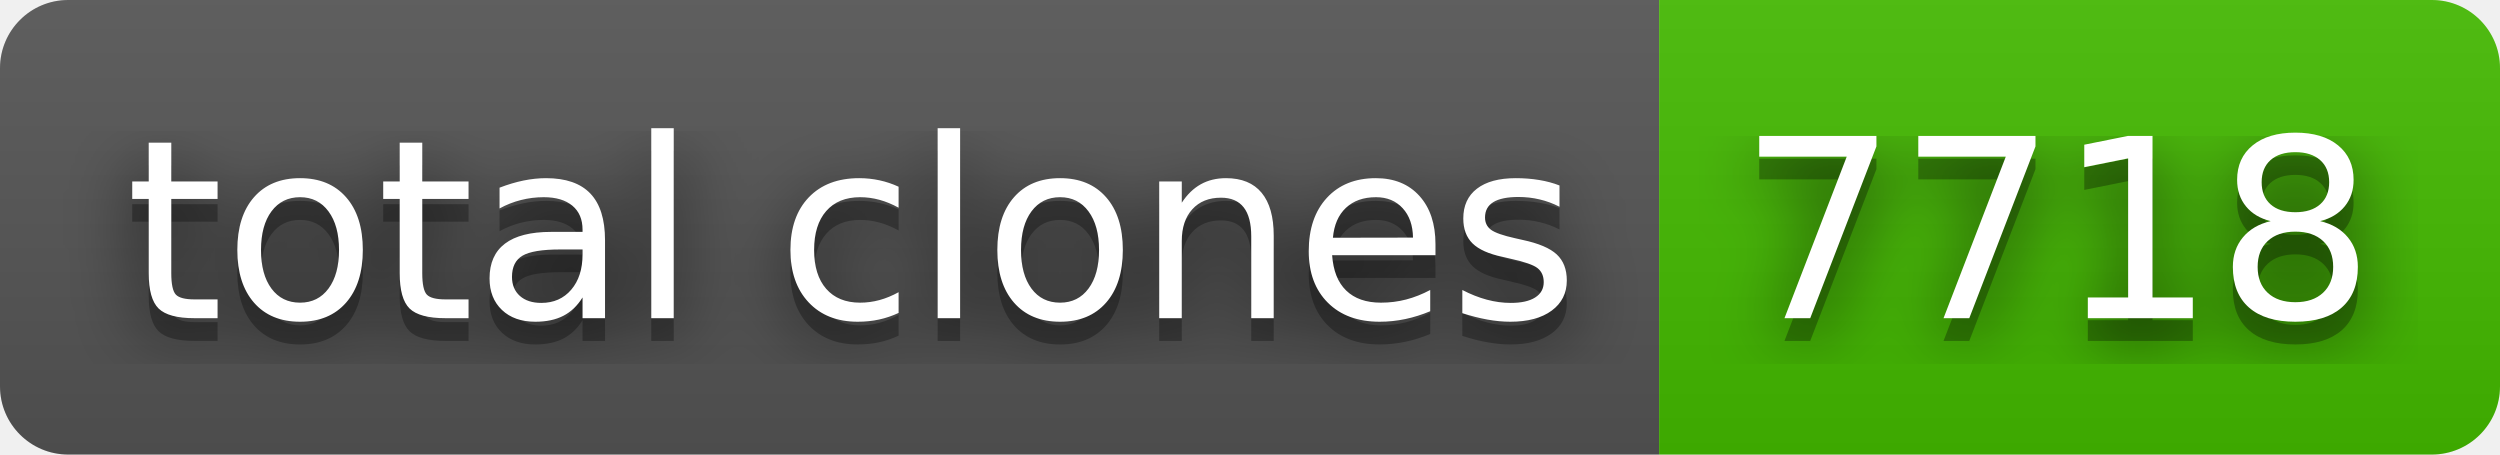
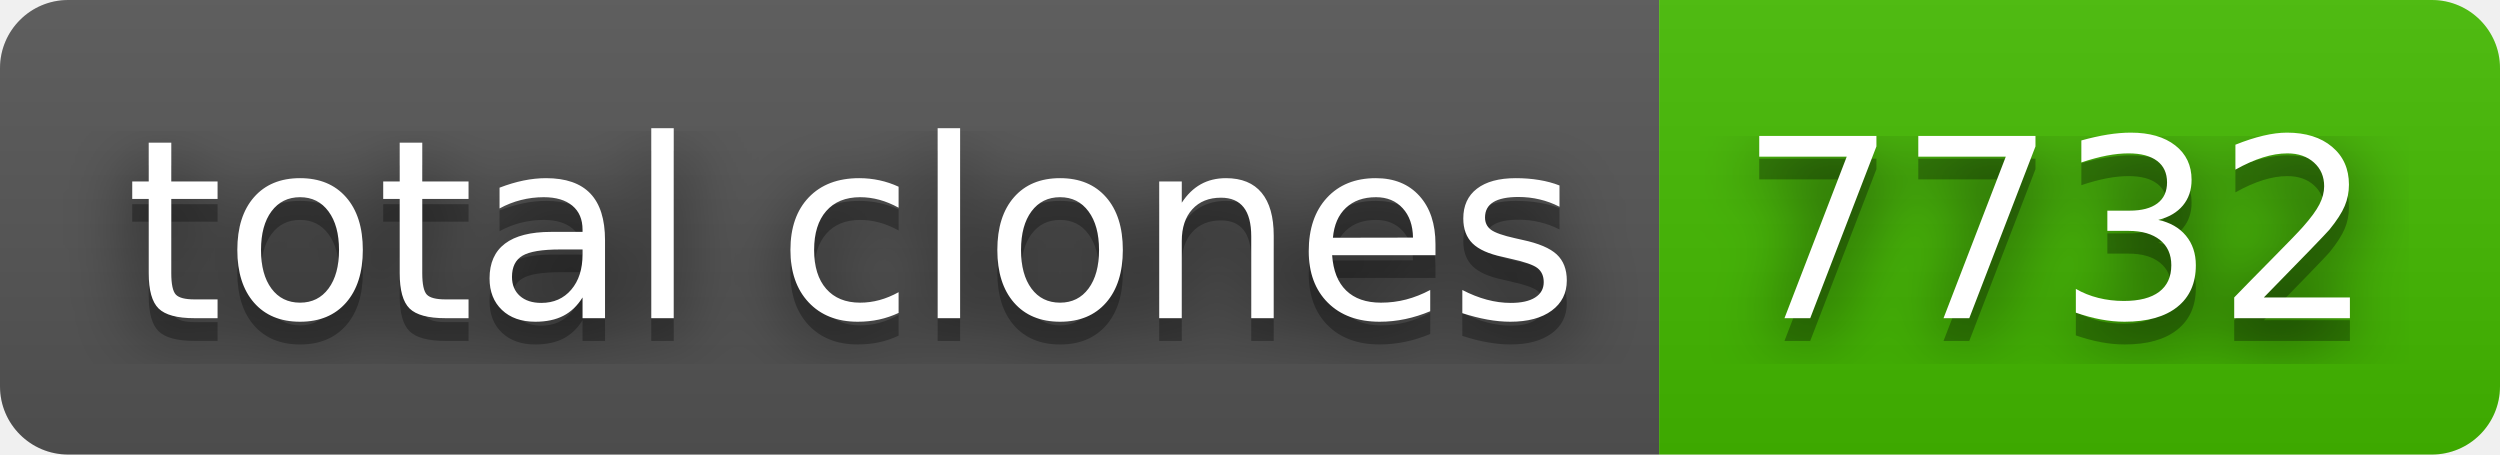
- <svg xmlns="http://www.w3.org/2000/svg" width="110" height="20" role="img" aria-label="total clones: 7718">
+ <svg xmlns="http://www.w3.org/2000/svg" width="110" height="20" role="img" aria-label="total clones: 7732">
  <filter id="blur">
    <feGaussianBlur stdDeviation="16" />
  </filter>
  <linearGradient id="s" x2="0" y2="100%">
    <stop offset="0" stop-color="#bbb" stop-opacity=".1" />
    <stop offset="1" stop-opacity=".1" />
  </linearGradient>
  <clipPath id="r">
    <rect width="110" height="20" rx="3" />
  </clipPath>
  <g clip-path="url(#r)">
    <rect width="73" height="20" fill="#555" />
    <rect x="73" width="37" height="20" fill="#4b0" />
    <rect width="110" height="20" fill="url(#s)" />
  </g>
  <g fill="#fff" text-anchor="middle" font-family="Verdana,Geneva,DejaVu Sans,sans-serif" text-rendering="geometricPrecision" font-size="110">
    <g transform="scale(.1)">
      <g aria-hidden="true" fill="#010101">
        <text x="375" y="150" fill-opacity=".8" filter="url(#blur)" textLength="630">total clones</text>
        <text x="375" y="150" fill-opacity=".3" textLength="630">total clones</text>
      </g>
      <text x="375" y="140" textLength="630">total clones</text>
    </g>
    <g transform="scale(.1)">
      <g aria-hidden="true" fill="#010101">
-         <text x="905" y="150" fill-opacity=".8" filter="url(#blur)" textLength="270">7718</text>
-         <text x="905" y="150" fill-opacity=".3" textLength="270">7718</text>
+         <text x="905" y="150" fill-opacity=".8" filter="url(#blur)" textLength="270">7732</text>
+         <text x="905" y="150" fill-opacity=".3" textLength="270">7732</text>
      </g>
-       <text x="905" y="140" textLength="270">7718</text>
+       <text x="905" y="140" textLength="270">7732</text>
    </g>
  </g>
</svg>
